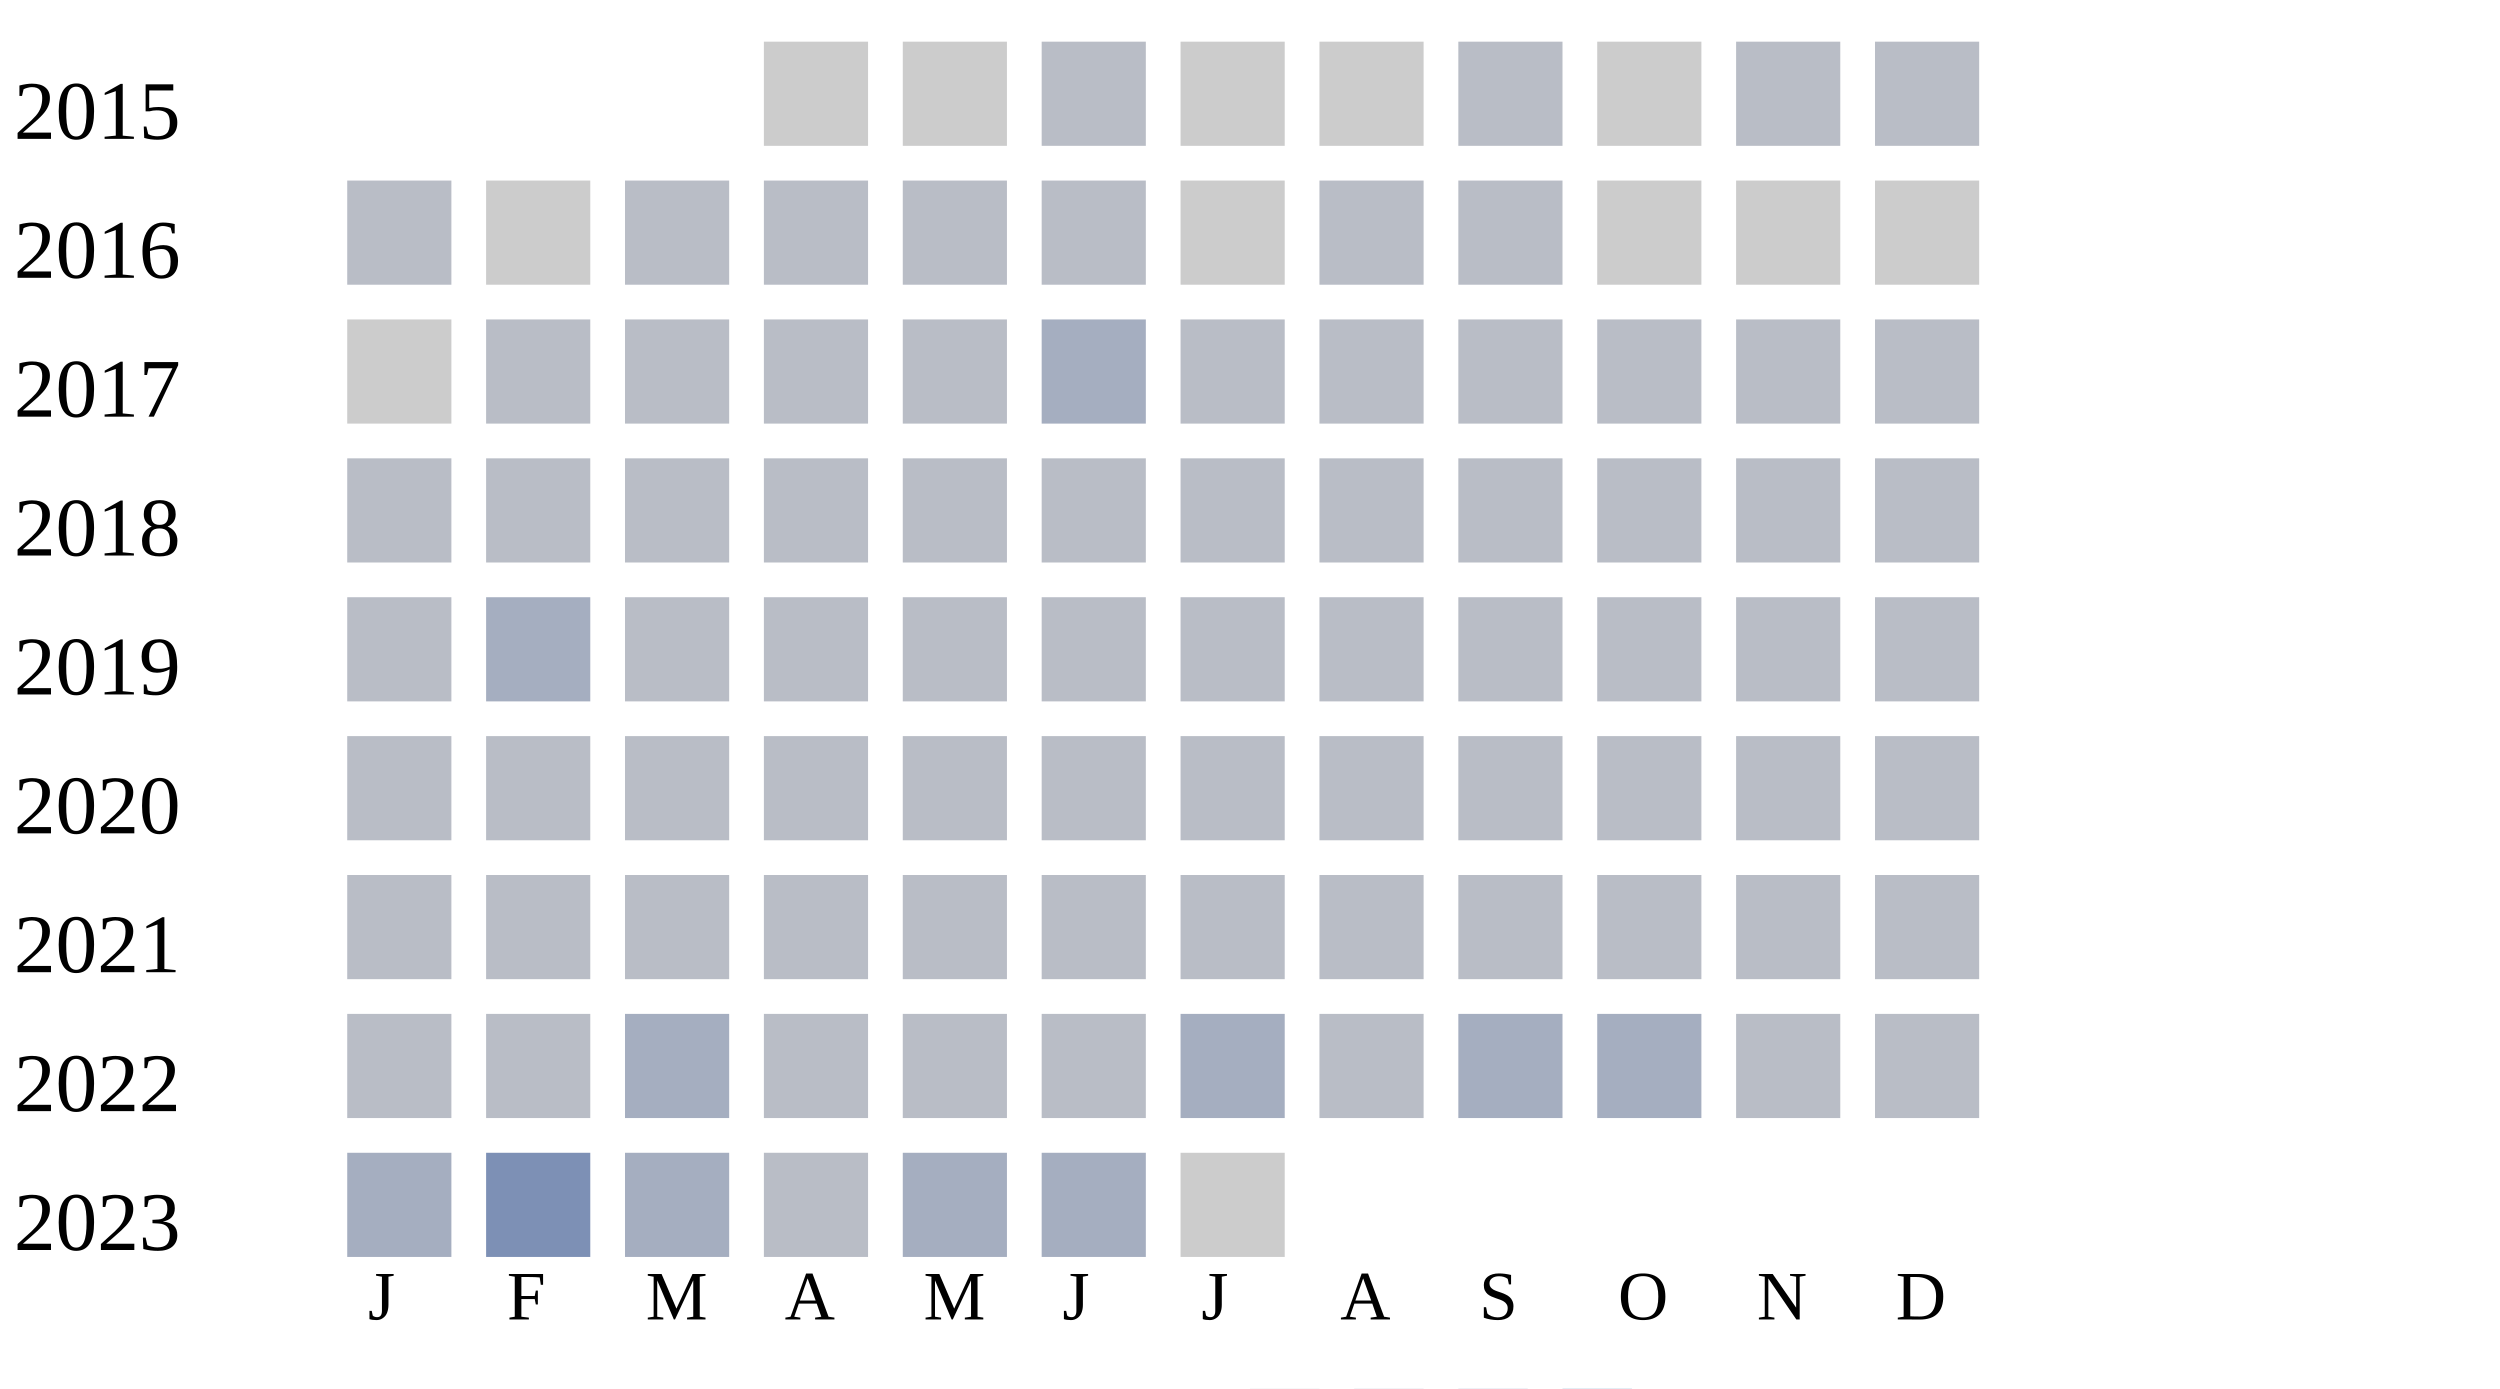
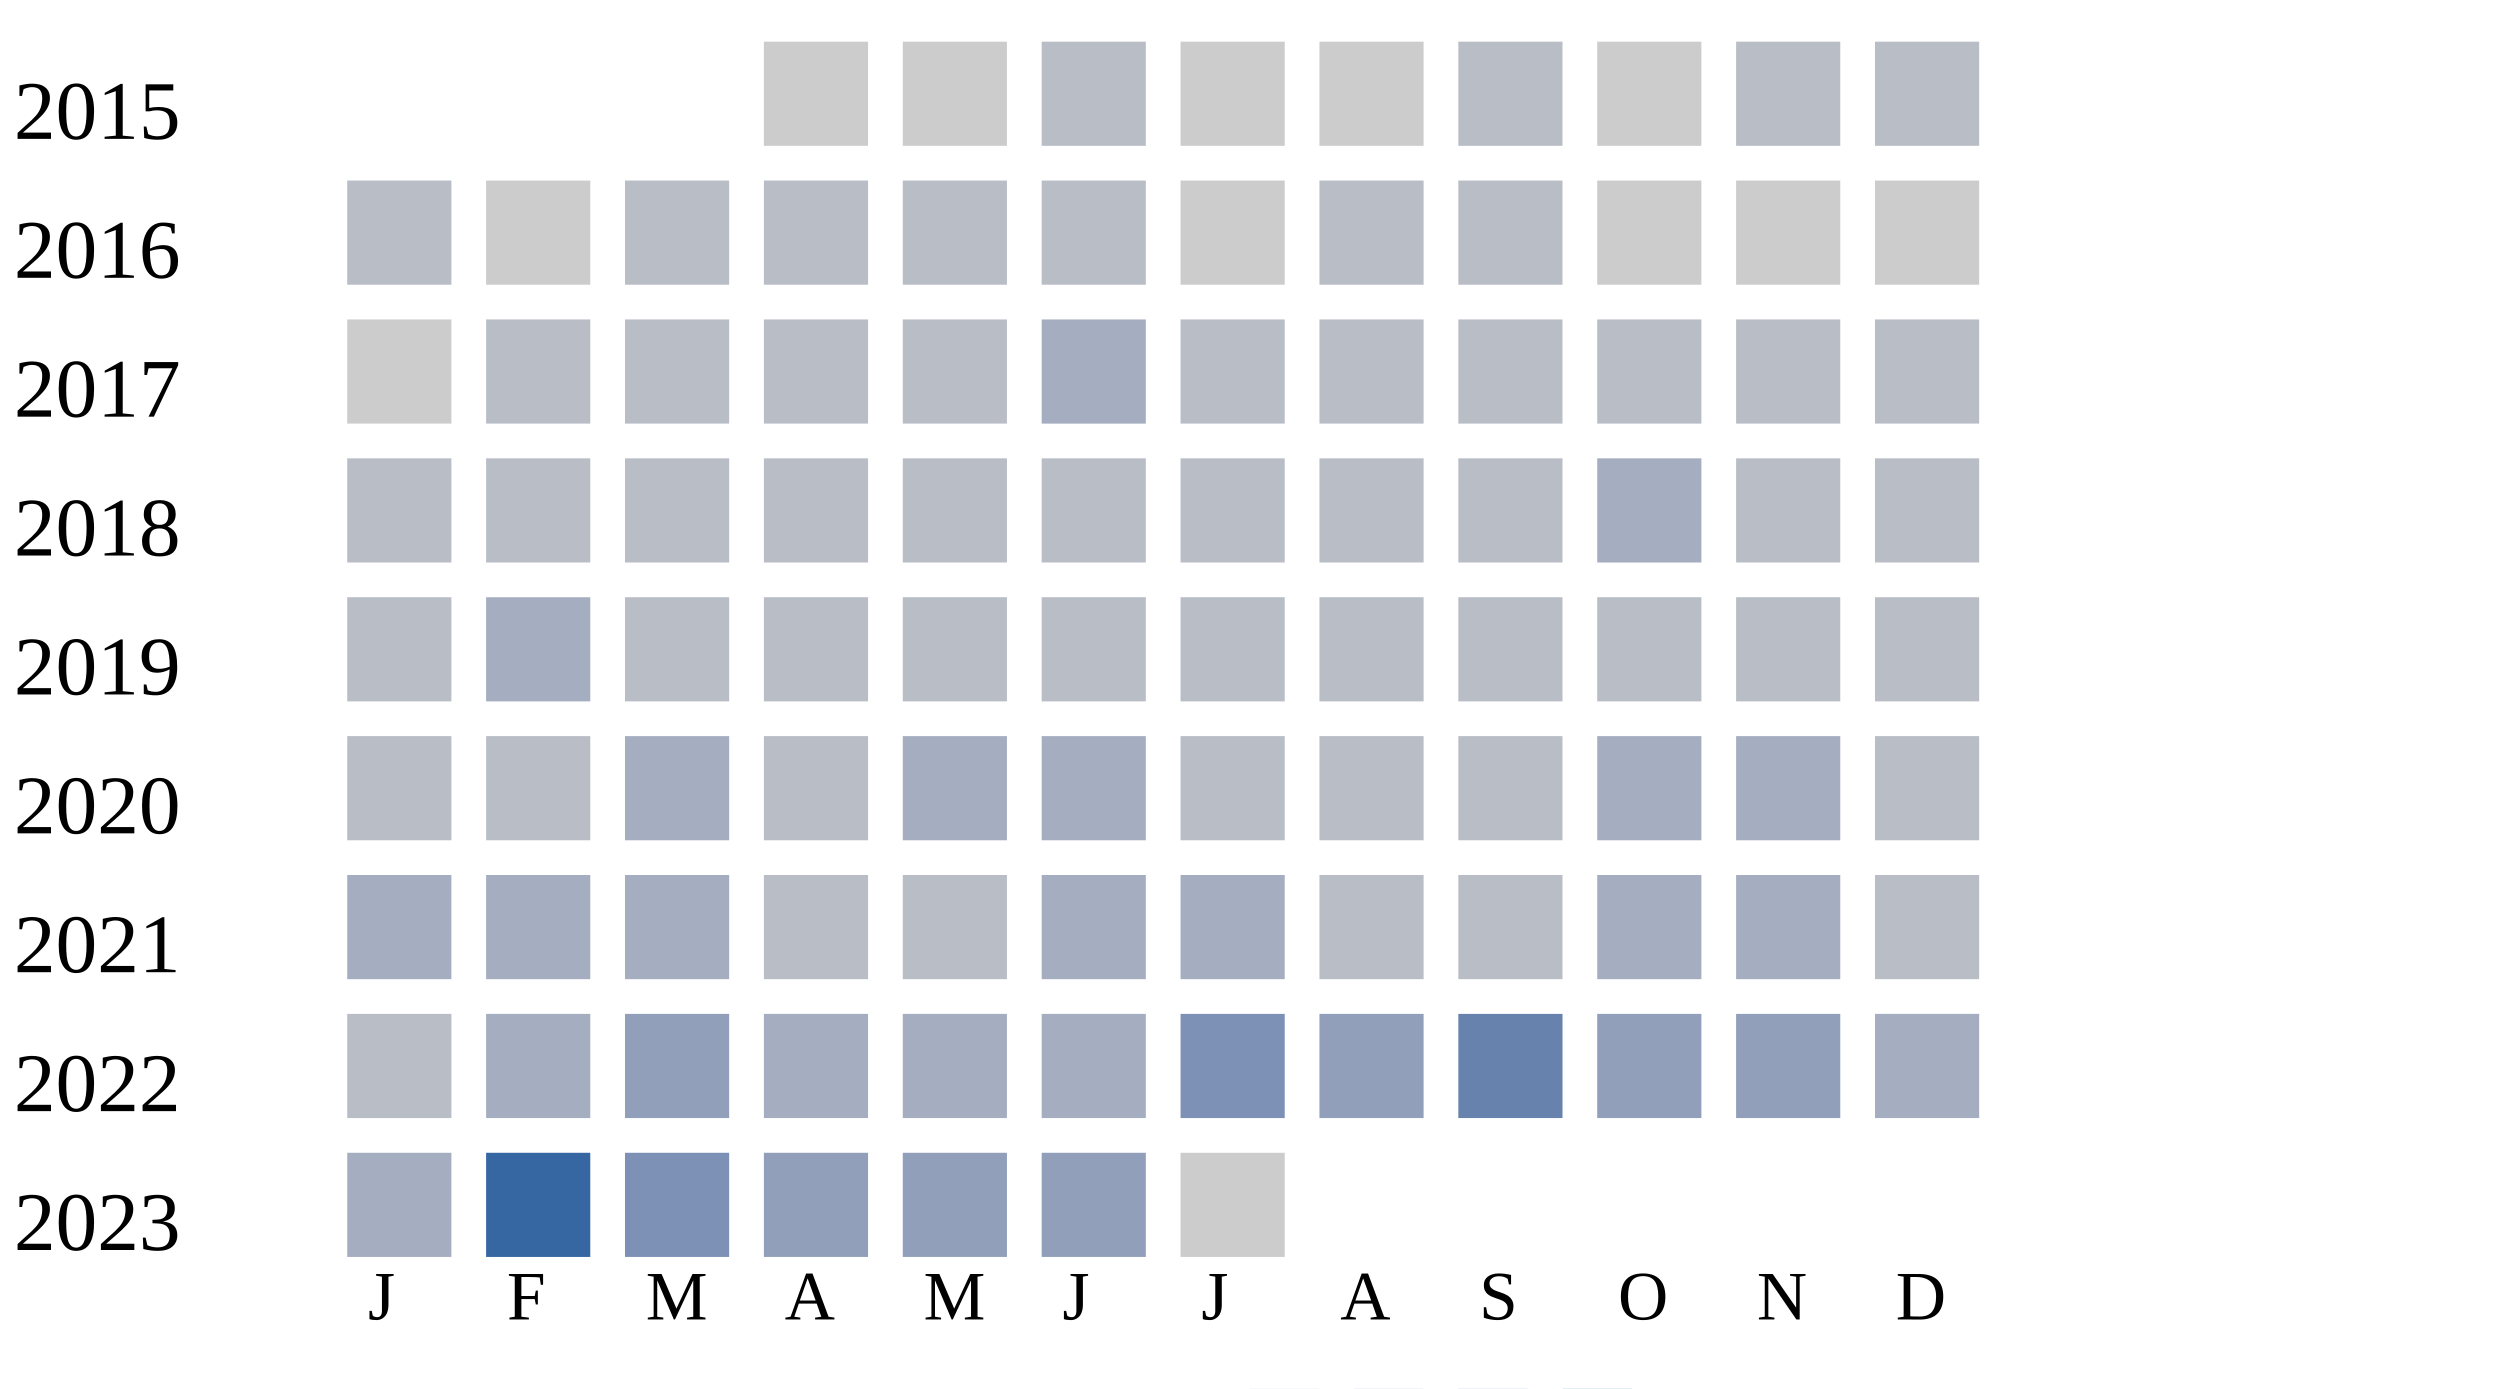
<svg xmlns="http://www.w3.org/2000/svg" width="360" height="200">
  <g transform="translate(0 0)">
    <text x="2" y="20">2015</text>
    <rect x="110" y="6" width="15" height="15" fill="#cccccc" />
    <rect x="130" y="6" width="15" height="15" fill="#cccccc" />
    <rect x="150" y="6" width="15" height="15" fill="#b9bdc6" />
    <rect x="170" y="6" width="15" height="15" fill="#cccccc" />
    <rect x="190" y="6" width="15" height="15" fill="#cccccc" />
    <rect x="210" y="6" width="15" height="15" fill="#b9bdc6" />
    <rect x="230" y="6" width="15" height="15" fill="#cccccc" />
    <rect x="250" y="6" width="15" height="15" fill="#b9bdc6" />
    <rect x="270" y="6" width="15" height="15" fill="#b9bdc6" />
  </g>
  <g transform="translate(0 20)">
    <text x="2" y="20">2016</text>
    <rect x="50" y="6" width="15" height="15" fill="#b9bdc6" />
    <rect x="70" y="6" width="15" height="15" fill="#cccccc" />
    <rect x="90" y="6" width="15" height="15" fill="#b9bdc6" />
    <rect x="110" y="6" width="15" height="15" fill="#b9bdc6" />
    <rect x="130" y="6" width="15" height="15" fill="#b9bdc6" />
    <rect x="150" y="6" width="15" height="15" fill="#b9bdc6" />
    <rect x="170" y="6" width="15" height="15" fill="#cccccc" />
    <rect x="190" y="6" width="15" height="15" fill="#b9bdc6" />
    <rect x="210" y="6" width="15" height="15" fill="#b9bdc6" />
    <rect x="230" y="6" width="15" height="15" fill="#cccccc" />
    <rect x="250" y="6" width="15" height="15" fill="#cccccc" />
    <rect x="270" y="6" width="15" height="15" fill="#cccccc" />
  </g>
  <g transform="translate(0 40)">
    <text x="2" y="20">2017</text>
    <rect x="50" y="6" width="15" height="15" fill="#cccccc" />
    <rect x="70" y="6" width="15" height="15" fill="#b9bdc6" />
    <rect x="90" y="6" width="15" height="15" fill="#b9bdc6" />
    <rect x="110" y="6" width="15" height="15" fill="#b9bdc6" />
    <rect x="130" y="6" width="15" height="15" fill="#b9bdc6" />
    <rect x="150" y="6" width="15" height="15" fill="#a5aec0" />
    <rect x="170" y="6" width="15" height="15" fill="#b9bdc6" />
    <rect x="190" y="6" width="15" height="15" fill="#b9bdc6" />
    <rect x="210" y="6" width="15" height="15" fill="#b9bdc6" />
    <rect x="230" y="6" width="15" height="15" fill="#b9bdc6" />
    <rect x="250" y="6" width="15" height="15" fill="#b9bdc6" />
    <rect x="270" y="6" width="15" height="15" fill="#b9bdc6" />
  </g>
  <g transform="translate(0 60)">
    <text x="2" y="20">2018</text>
    <rect x="50" y="6" width="15" height="15" fill="#b9bdc6" />
    <rect x="70" y="6" width="15" height="15" fill="#b9bdc6" />
    <rect x="90" y="6" width="15" height="15" fill="#b9bdc6" />
    <rect x="110" y="6" width="15" height="15" fill="#b9bdc6" />
    <rect x="130" y="6" width="15" height="15" fill="#b9bdc6" />
    <rect x="150" y="6" width="15" height="15" fill="#b9bdc6" />
    <rect x="170" y="6" width="15" height="15" fill="#b9bdc6" />
    <rect x="190" y="6" width="15" height="15" fill="#b9bdc6" />
    <rect x="210" y="6" width="15" height="15" fill="#b9bdc6" />
-     <rect x="230" y="6" width="15" height="15" fill="#b9bdc6" />
+     <rect x="230" y="6" width="15" height="15" fill="#a5aec0" />
    <rect x="250" y="6" width="15" height="15" fill="#b9bdc6" />
    <rect x="270" y="6" width="15" height="15" fill="#b9bdc6" />
  </g>
  <g transform="translate(0 80)">
    <text x="2" y="20">2019</text>
    <rect x="50" y="6" width="15" height="15" fill="#b9bdc6" />
    <rect x="70" y="6" width="15" height="15" fill="#a5aec0" />
    <rect x="90" y="6" width="15" height="15" fill="#b9bdc6" />
    <rect x="110" y="6" width="15" height="15" fill="#b9bdc6" />
    <rect x="130" y="6" width="15" height="15" fill="#b9bdc6" />
    <rect x="150" y="6" width="15" height="15" fill="#b9bdc6" />
    <rect x="170" y="6" width="15" height="15" fill="#b9bdc6" />
    <rect x="190" y="6" width="15" height="15" fill="#b9bdc6" />
    <rect x="210" y="6" width="15" height="15" fill="#b9bdc6" />
    <rect x="230" y="6" width="15" height="15" fill="#b9bdc6" />
    <rect x="250" y="6" width="15" height="15" fill="#b9bdc6" />
    <rect x="270" y="6" width="15" height="15" fill="#b9bdc6" />
  </g>
  <g transform="translate(0 100)">
    <text x="2" y="20">2020</text>
    <rect x="50" y="6" width="15" height="15" fill="#b9bdc6" />
    <rect x="70" y="6" width="15" height="15" fill="#b9bdc6" />
-     <rect x="90" y="6" width="15" height="15" fill="#b9bdc6" />
+     <rect x="90" y="6" width="15" height="15" fill="#a5aec0" />
    <rect x="110" y="6" width="15" height="15" fill="#b9bdc6" />
-     <rect x="130" y="6" width="15" height="15" fill="#b9bdc6" />
-     <rect x="150" y="6" width="15" height="15" fill="#b9bdc6" />
+     <rect x="130" y="6" width="15" height="15" fill="#a5aec0" />
+     <rect x="150" y="6" width="15" height="15" fill="#a5aec0" />
    <rect x="170" y="6" width="15" height="15" fill="#b9bdc6" />
    <rect x="190" y="6" width="15" height="15" fill="#b9bdc6" />
    <rect x="210" y="6" width="15" height="15" fill="#b9bdc6" />
-     <rect x="230" y="6" width="15" height="15" fill="#b9bdc6" />
-     <rect x="250" y="6" width="15" height="15" fill="#b9bdc6" />
+     <rect x="230" y="6" width="15" height="15" fill="#a5aec0" />
+     <rect x="250" y="6" width="15" height="15" fill="#a5aec0" />
    <rect x="270" y="6" width="15" height="15" fill="#b9bdc6" />
  </g>
  <g transform="translate(0 120)">
    <text x="2" y="20">2021</text>
-     <rect x="50" y="6" width="15" height="15" fill="#b9bdc6" />
-     <rect x="70" y="6" width="15" height="15" fill="#b9bdc6" />
-     <rect x="90" y="6" width="15" height="15" fill="#b9bdc6" />
+     <rect x="50" y="6" width="15" height="15" fill="#a5aec0" />
+     <rect x="70" y="6" width="15" height="15" fill="#a5aec0" />
+     <rect x="90" y="6" width="15" height="15" fill="#a5aec0" />
    <rect x="110" y="6" width="15" height="15" fill="#b9bdc6" />
    <rect x="130" y="6" width="15" height="15" fill="#b9bdc6" />
-     <rect x="150" y="6" width="15" height="15" fill="#b9bdc6" />
-     <rect x="170" y="6" width="15" height="15" fill="#b9bdc6" />
+     <rect x="150" y="6" width="15" height="15" fill="#a5aec0" />
+     <rect x="170" y="6" width="15" height="15" fill="#a5aec0" />
    <rect x="190" y="6" width="15" height="15" fill="#b9bdc6" />
    <rect x="210" y="6" width="15" height="15" fill="#b9bdc6" />
-     <rect x="230" y="6" width="15" height="15" fill="#b9bdc6" />
-     <rect x="250" y="6" width="15" height="15" fill="#b9bdc6" />
+     <rect x="230" y="6" width="15" height="15" fill="#a5aec0" />
+     <rect x="250" y="6" width="15" height="15" fill="#a5aec0" />
    <rect x="270" y="6" width="15" height="15" fill="#b9bdc6" />
  </g>
  <g transform="translate(0 140)">
    <text x="2" y="20">2022</text>
    <rect x="50" y="6" width="15" height="15" fill="#b9bdc6" />
-     <rect x="70" y="6" width="15" height="15" fill="#b9bdc6" />
-     <rect x="90" y="6" width="15" height="15" fill="#a5aec0" />
-     <rect x="110" y="6" width="15" height="15" fill="#b9bdc6" />
-     <rect x="130" y="6" width="15" height="15" fill="#b9bdc6" />
-     <rect x="150" y="6" width="15" height="15" fill="#b9bdc6" />
-     <rect x="170" y="6" width="15" height="15" fill="#a5aec0" />
-     <rect x="190" y="6" width="15" height="15" fill="#b9bdc6" />
-     <rect x="210" y="6" width="15" height="15" fill="#a5aec0" />
-     <rect x="230" y="6" width="15" height="15" fill="#a5aec0" />
-     <rect x="250" y="6" width="15" height="15" fill="#b9bdc6" />
-     <rect x="270" y="6" width="15" height="15" fill="#b9bdc6" />
+     <rect x="70" y="6" width="15" height="15" fill="#a5aec0" />
+     <rect x="90" y="6" width="15" height="15" fill="#919fba" />
+     <rect x="110" y="6" width="15" height="15" fill="#a5aec0" />
+     <rect x="130" y="6" width="15" height="15" fill="#a5aec0" />
+     <rect x="150" y="6" width="15" height="15" fill="#a5aec0" />
+     <rect x="170" y="6" width="15" height="15" fill="#7d90b5" />
+     <rect x="190" y="6" width="15" height="15" fill="#919fba" />
+     <rect x="210" y="6" width="15" height="15" fill="#6882ae" />
+     <rect x="230" y="6" width="15" height="15" fill="#919fba" />
+     <rect x="250" y="6" width="15" height="15" fill="#919fba" />
+     <rect x="270" y="6" width="15" height="15" fill="#a5aec0" />
  </g>
  <g transform="translate(0 160)">
    <text x="2" y="20">2023</text>
    <rect x="50" y="6" width="15" height="15" fill="#a5aec0" />
-     <rect x="70" y="6" width="15" height="15" fill="#7d90b5" />
-     <rect x="90" y="6" width="15" height="15" fill="#a5aec0" />
-     <rect x="110" y="6" width="15" height="15" fill="#b9bdc6" />
-     <rect x="130" y="6" width="15" height="15" fill="#a5aec0" />
-     <rect x="150" y="6" width="15" height="15" fill="#a5aec0" />
+     <rect x="70" y="6" width="15" height="15" fill="#3667a2" />
+     <rect x="90" y="6" width="15" height="15" fill="#7d90b5" />
+     <rect x="110" y="6" width="15" height="15" fill="#919fba" />
+     <rect x="130" y="6" width="15" height="15" fill="#919fba" />
+     <rect x="150" y="6" width="15" height="15" fill="#919fba" />
    <rect x="170" y="6" width="15" height="15" fill="#cccccc" />
  </g>
  <text style="font-size: 10px; text-align: center" x="53" y="190">J</text>
  <text style="font-size: 10px; text-align: center" x="73" y="190">F</text>
  <text style="font-size: 10px; text-align: center" x="93" y="190">M</text>
  <text style="font-size: 10px; text-align: center" x="113" y="190">A</text>
  <text style="font-size: 10px; text-align: center" x="133" y="190">M</text>
  <text style="font-size: 10px; text-align: center" x="153" y="190">J</text>
  <text style="font-size: 10px; text-align: center" x="173" y="190">J</text>
  <text style="font-size: 10px; text-align: center" x="193" y="190">A</text>
  <text style="font-size: 10px; text-align: center" x="213" y="190">S</text>
  <text style="font-size: 10px; text-align: center" x="233" y="190">O</text>
  <text style="font-size: 10px; text-align: center" x="253" y="190">N</text>
  <text style="font-size: 10px; text-align: center" x="273" y="190">D</text>
  <text style="font-size: 10px;" x="155" y="209">Less</text>
  <rect fill="#b9bdc6" width="10" height="10" x="180" y="200" />
  <rect fill="#919fba" width="10" height="10" x="195" y="200" />
  <rect fill="#6882ae" width="10" height="10" x="210" y="200" />
  <rect fill="#005a9c" width="10" height="10" x="225" y="200" />
  <text x="240" y="209" style="font-size: 10px;">More</text>
</svg>
